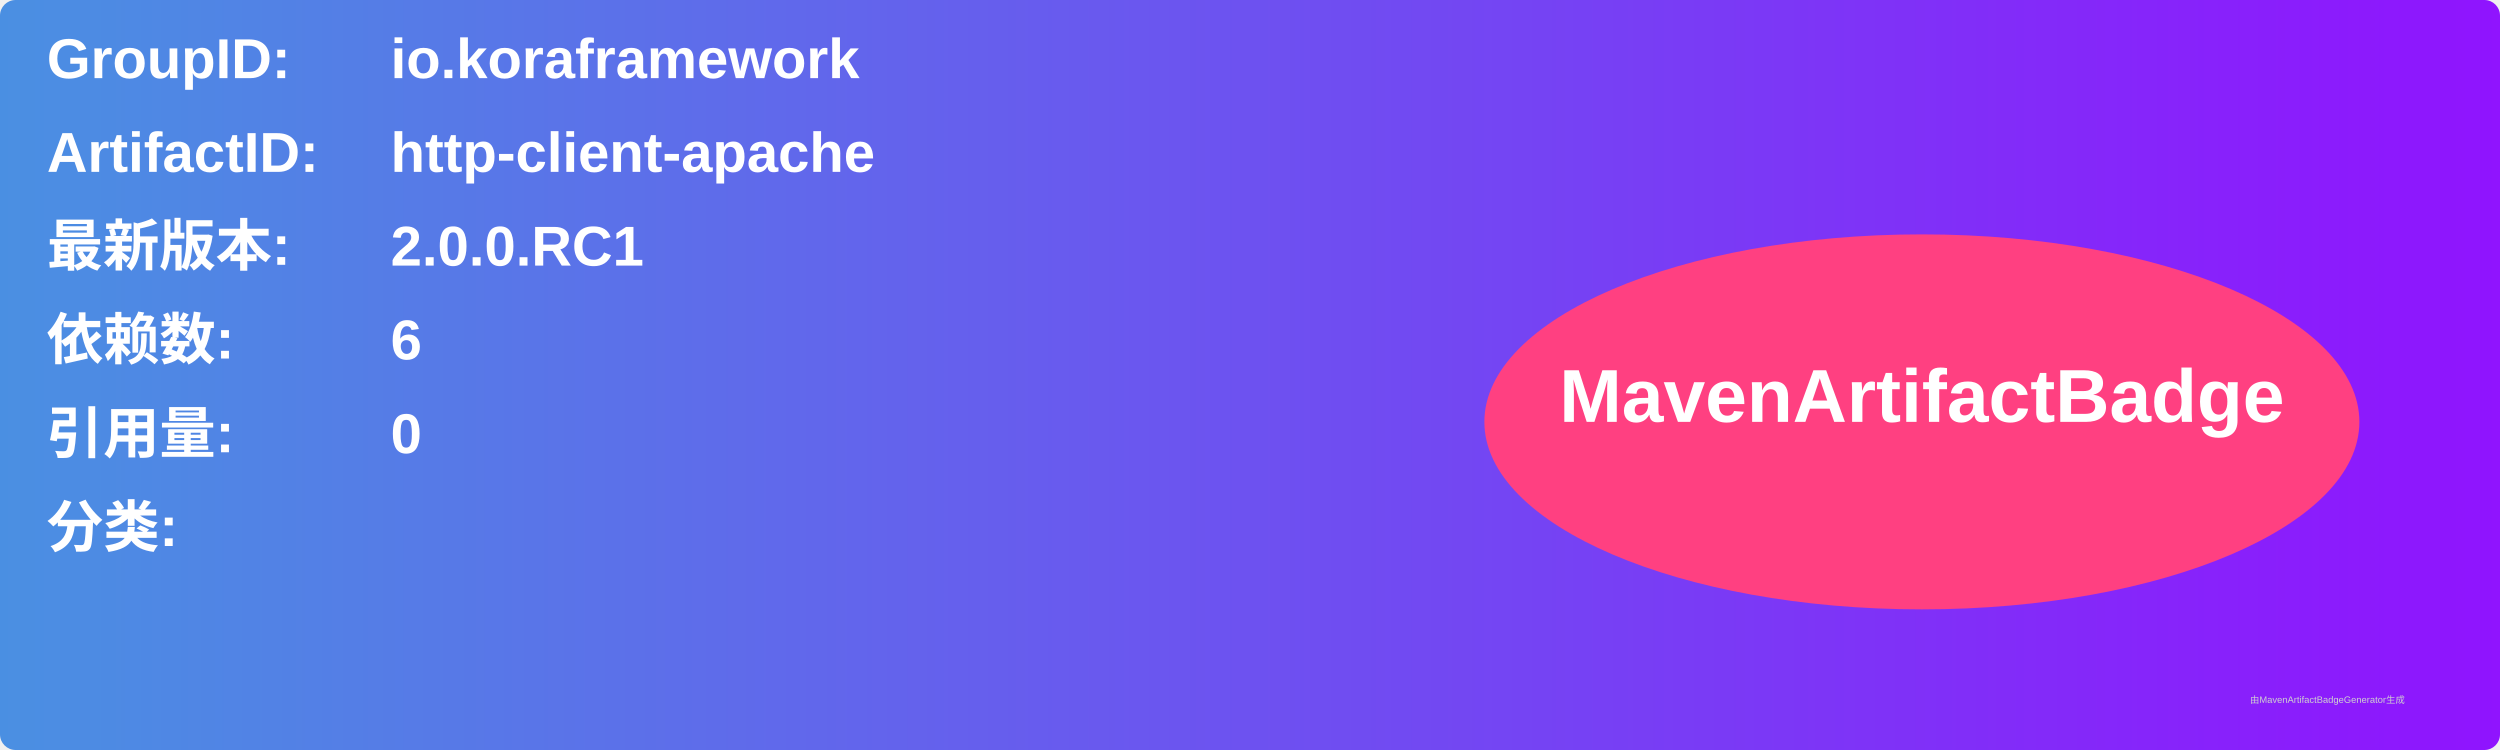
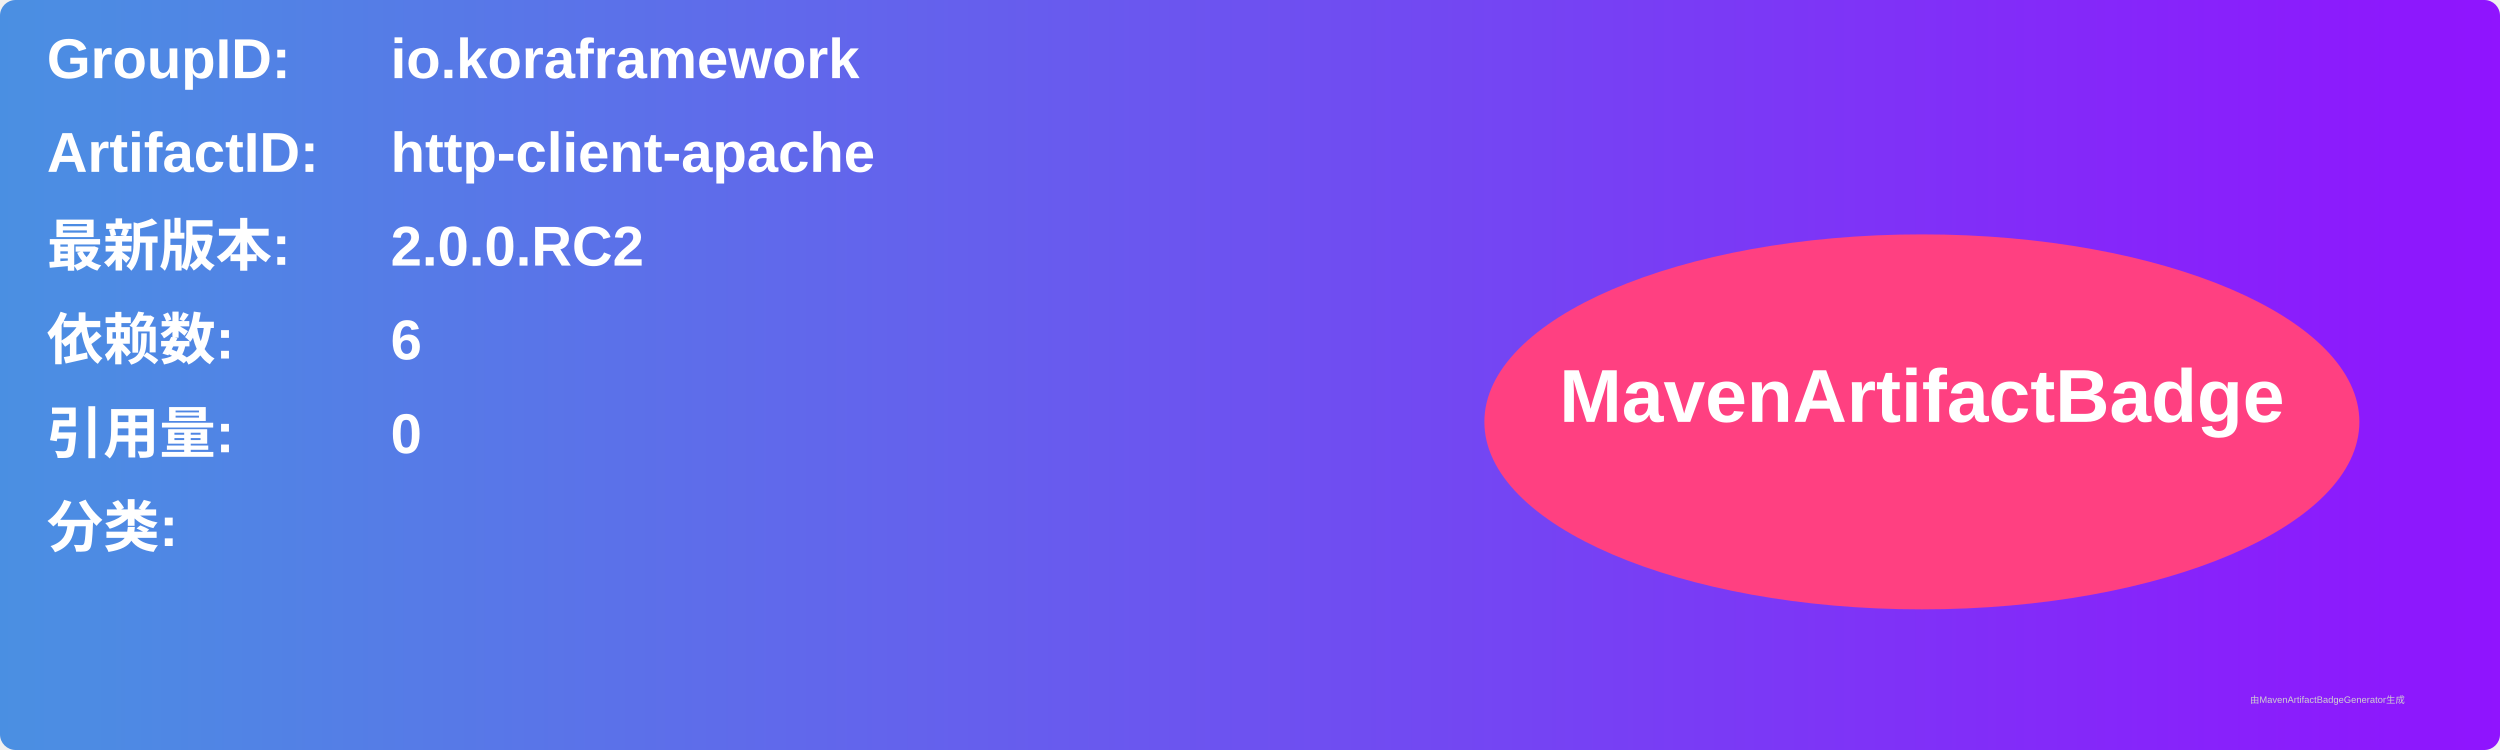
<svg xmlns="http://www.w3.org/2000/svg" width="800" height="240" viewBox="0 0 800 240">
  <linearGradient id="grad" x1="0%" y1="0%" x2="100%" y2="0%">
    <stop offset="0%" stop-color="#4a90e2" />
    <stop offset="100%" stop-color="#9013fe" />
  </linearGradient>
  <rect width="100%" height="100%" rx="5" ry="5" fill="url(#grad)" />
  <g transform="translate(15, 15)">
    <text x="0" y="10" font-family="Arial" font-size="18" fill="white" font-weight="bold" width="260">GroupID:</text>
    <text x="110" y="10" font-family="Arial" font-size="18" fill="white" font-weight="bold" width="460">io.koraframework</text>
    <text x="0" y="40" font-family="Arial" font-size="18" fill="white" font-weight="bold" width="260">ArtifactID:</text>
    <text x="110" y="40" font-family="Arial" font-size="18" fill="white" font-weight="bold" width="460">http-client-apache</text>
    <text x="0" y="70" font-family="Arial" font-size="18" fill="white" font-weight="bold">最新版本:</text>
    <text x="110" y="70" font-family="Arial" font-size="18" fill="white" font-weight="bold">
-       <tspan font-weight="bold">2.0.0.RC1</tspan>
+       <tspan font-weight="bold">2.0.0.RC2</tspan>
    </text>
    <text x="0" y="100" font-family="Arial" font-size="18" fill="white" font-weight="bold">依赖数: </text>
    <text x="110" y="100" font-family="Arial" font-size="18" fill="white">
      <tspan font-weight="bold">6</tspan>
    </text>
    <text x="0" y="130" font-family="Arial" font-size="18" fill="white" font-weight="bold">引用量: </text>
    <text x="110" y="130" font-family="Arial" font-size="18" fill="white">
      <tspan font-weight="bold">0</tspan>
    </text>
    <text x="0" y="160" font-family="Arial" font-size="18" fill="white" font-weight="bold">分类:</text>
    <text x="10" y="190" font-family="Arial" font-size="10" fill="white">
      <tspan font-weight="bold" />
    </text>
    <ellipse cx="600" cy="120" rx="140" ry="60" fill="#ff4081" />
    <text x="600" y="120" text-anchor="middle" font-family="Arial" font-size="24" fill="white" font-weight="bold">MavenArtifactBadge</text>
  </g>
  <text x="720" y="225" font-family="Arial" font-size="3" fill="#d0d0d0">由MavenArtifactBadgeGenerator生成</text>
</svg>
